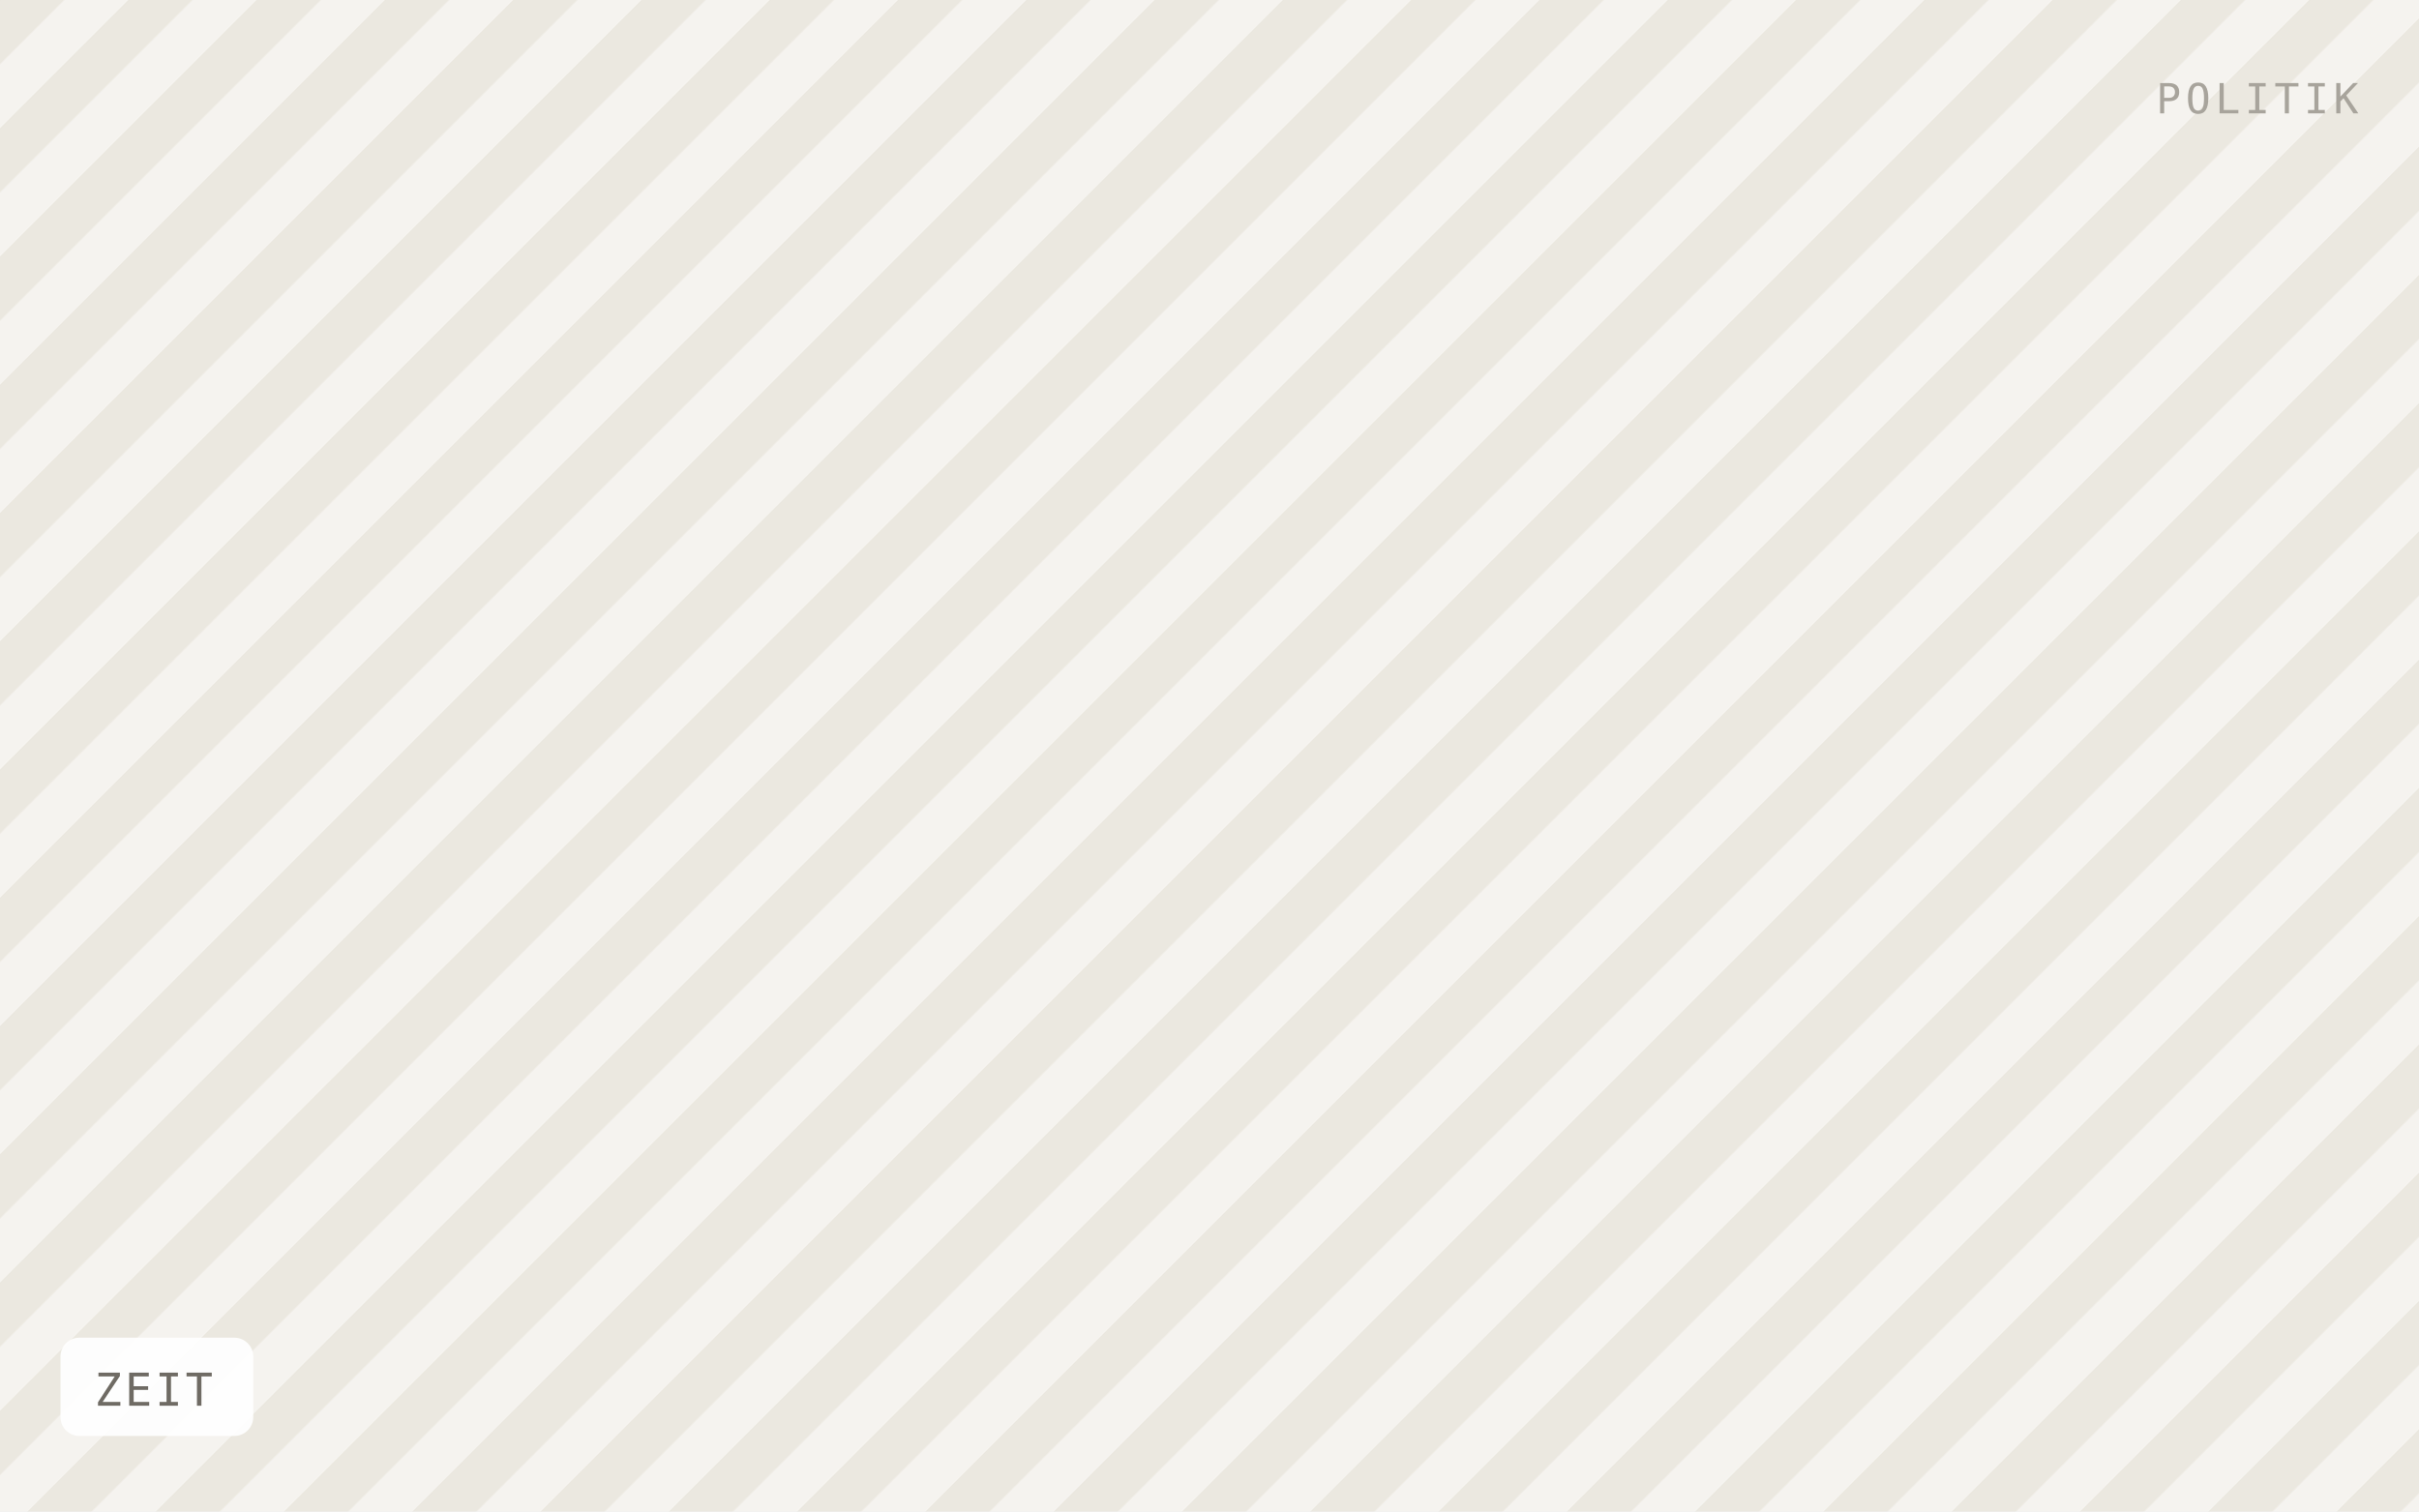
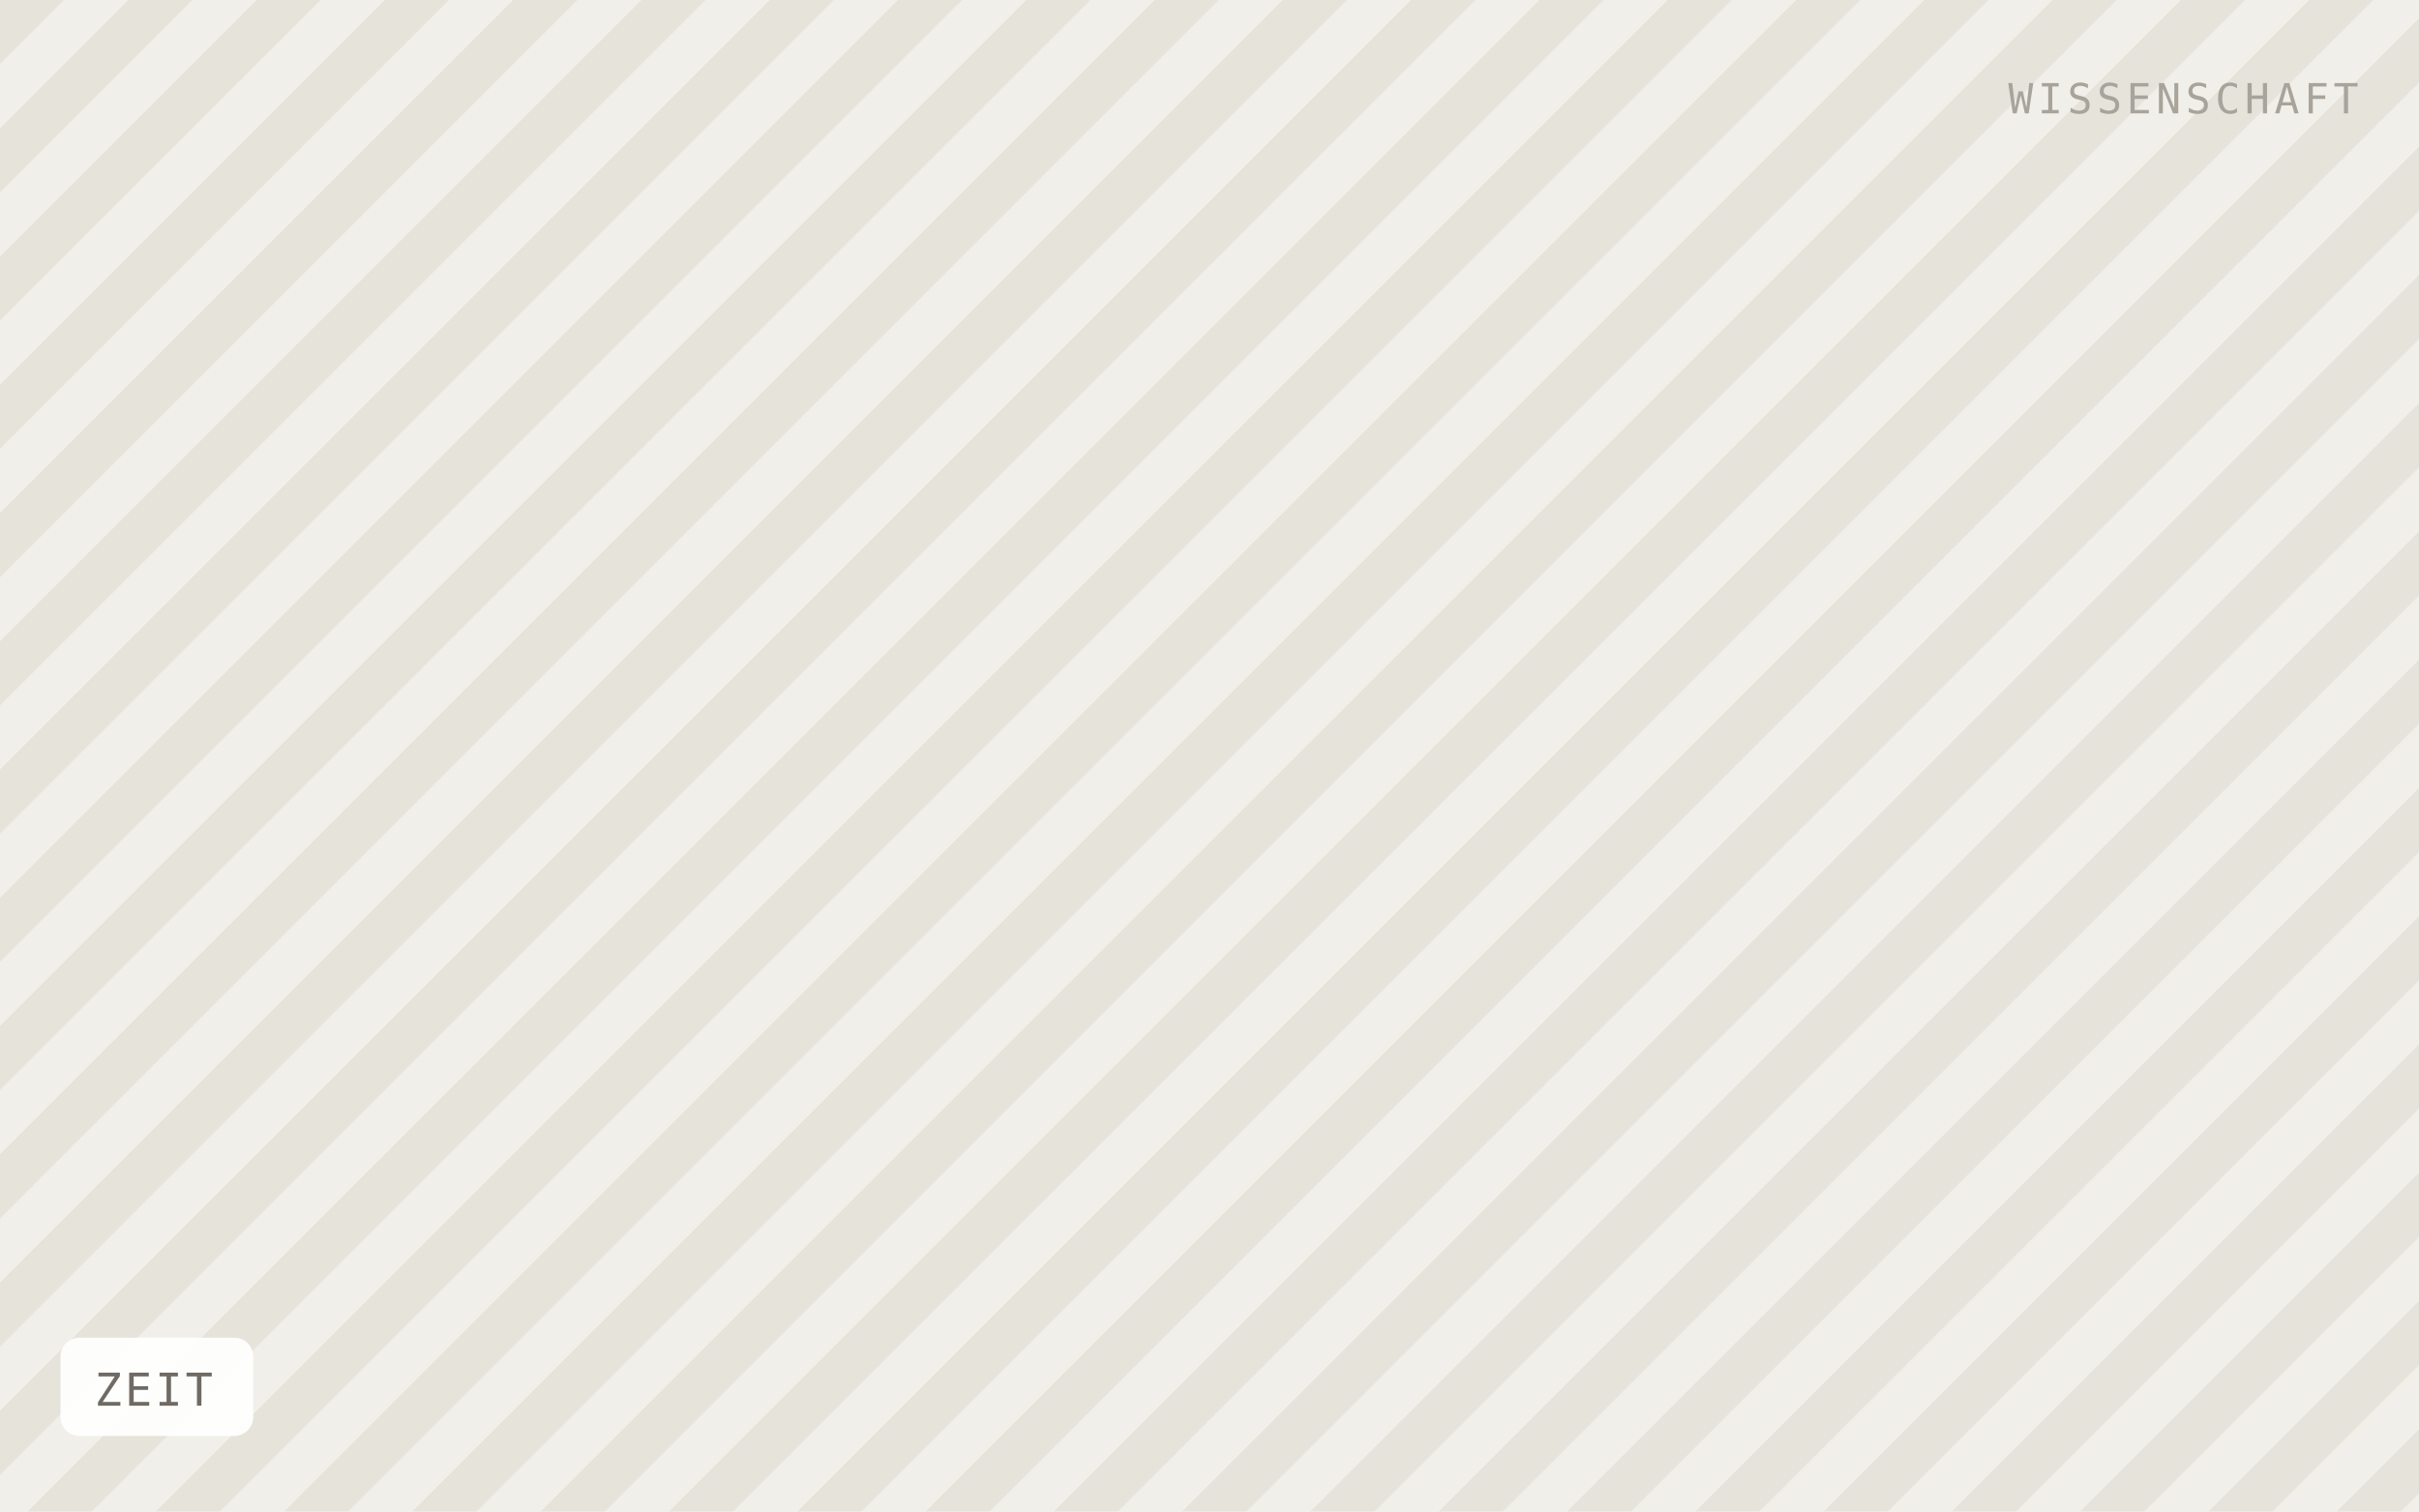
<svg xmlns="http://www.w3.org/2000/svg" viewBox="0 0 640 400" width="640" height="400" role="img" aria-label="ZEIT">
  <defs>
    <pattern id="h" width="24" height="24" patternTransform="rotate(45)" patternUnits="userSpaceOnUse">
-       <rect width="24" height="24" fill="#f5f3ef" />
-       <rect width="12" height="24" fill="#ebe8e0" />
+       <rect width="24" height="24" fill="#f1efe9" />
+       <rect width="12" height="24" fill="#e6e3db" />
    </pattern>
  </defs>
  <rect width="640" height="400" fill="url(#h)" />
  <rect x="16" y="354" width="51" height="26" rx="5" fill="#ffffff" fill-opacity="0.92" />
  <text x="25" y="372" font-family="IBM Plex Mono, Menlo, monospace" font-size="12" letter-spacing="0.8" fill="#6f6b64">ZEIT</text>
-   <text x="624" y="30" text-anchor="end" font-family="IBM Plex Mono, Menlo, monospace" font-size="11" letter-spacing="1.2" fill="#a8a49c">POLITIK</text>
+   <text x="624" y="30" text-anchor="end" font-family="IBM Plex Mono, Menlo, monospace" font-size="11" letter-spacing="1.2" fill="#a8a49c">WISSENSCHAFT</text>
</svg>
